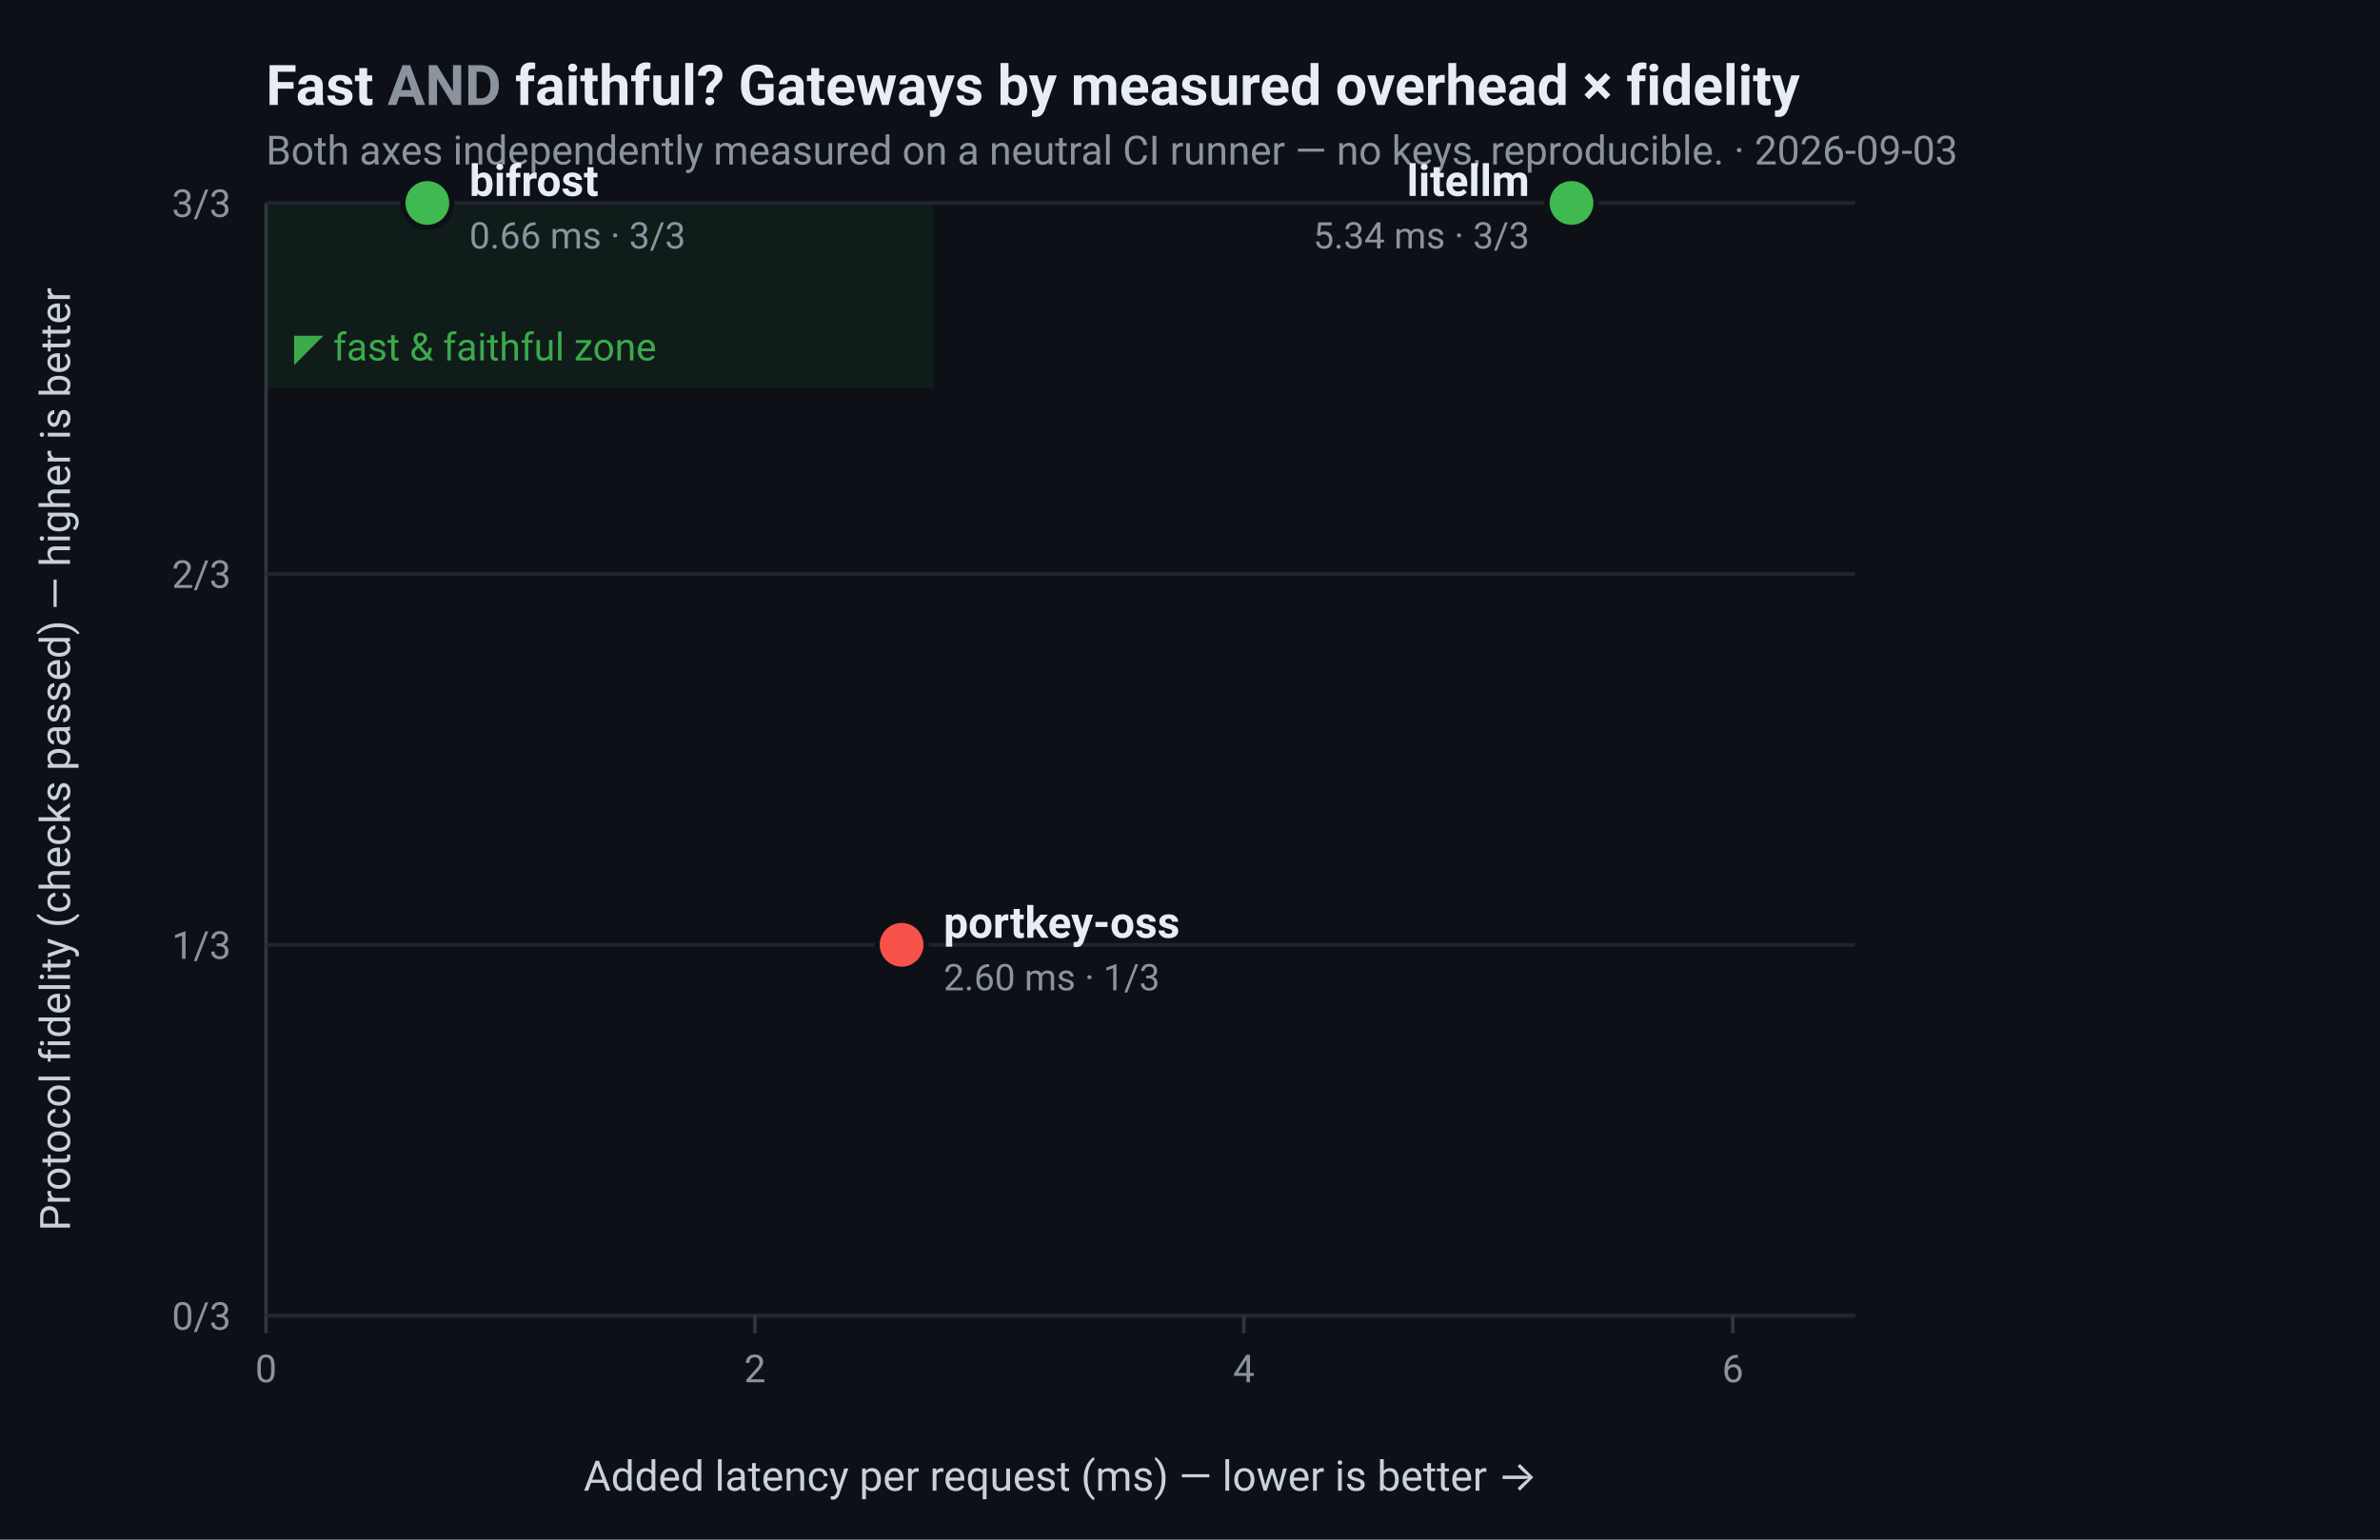
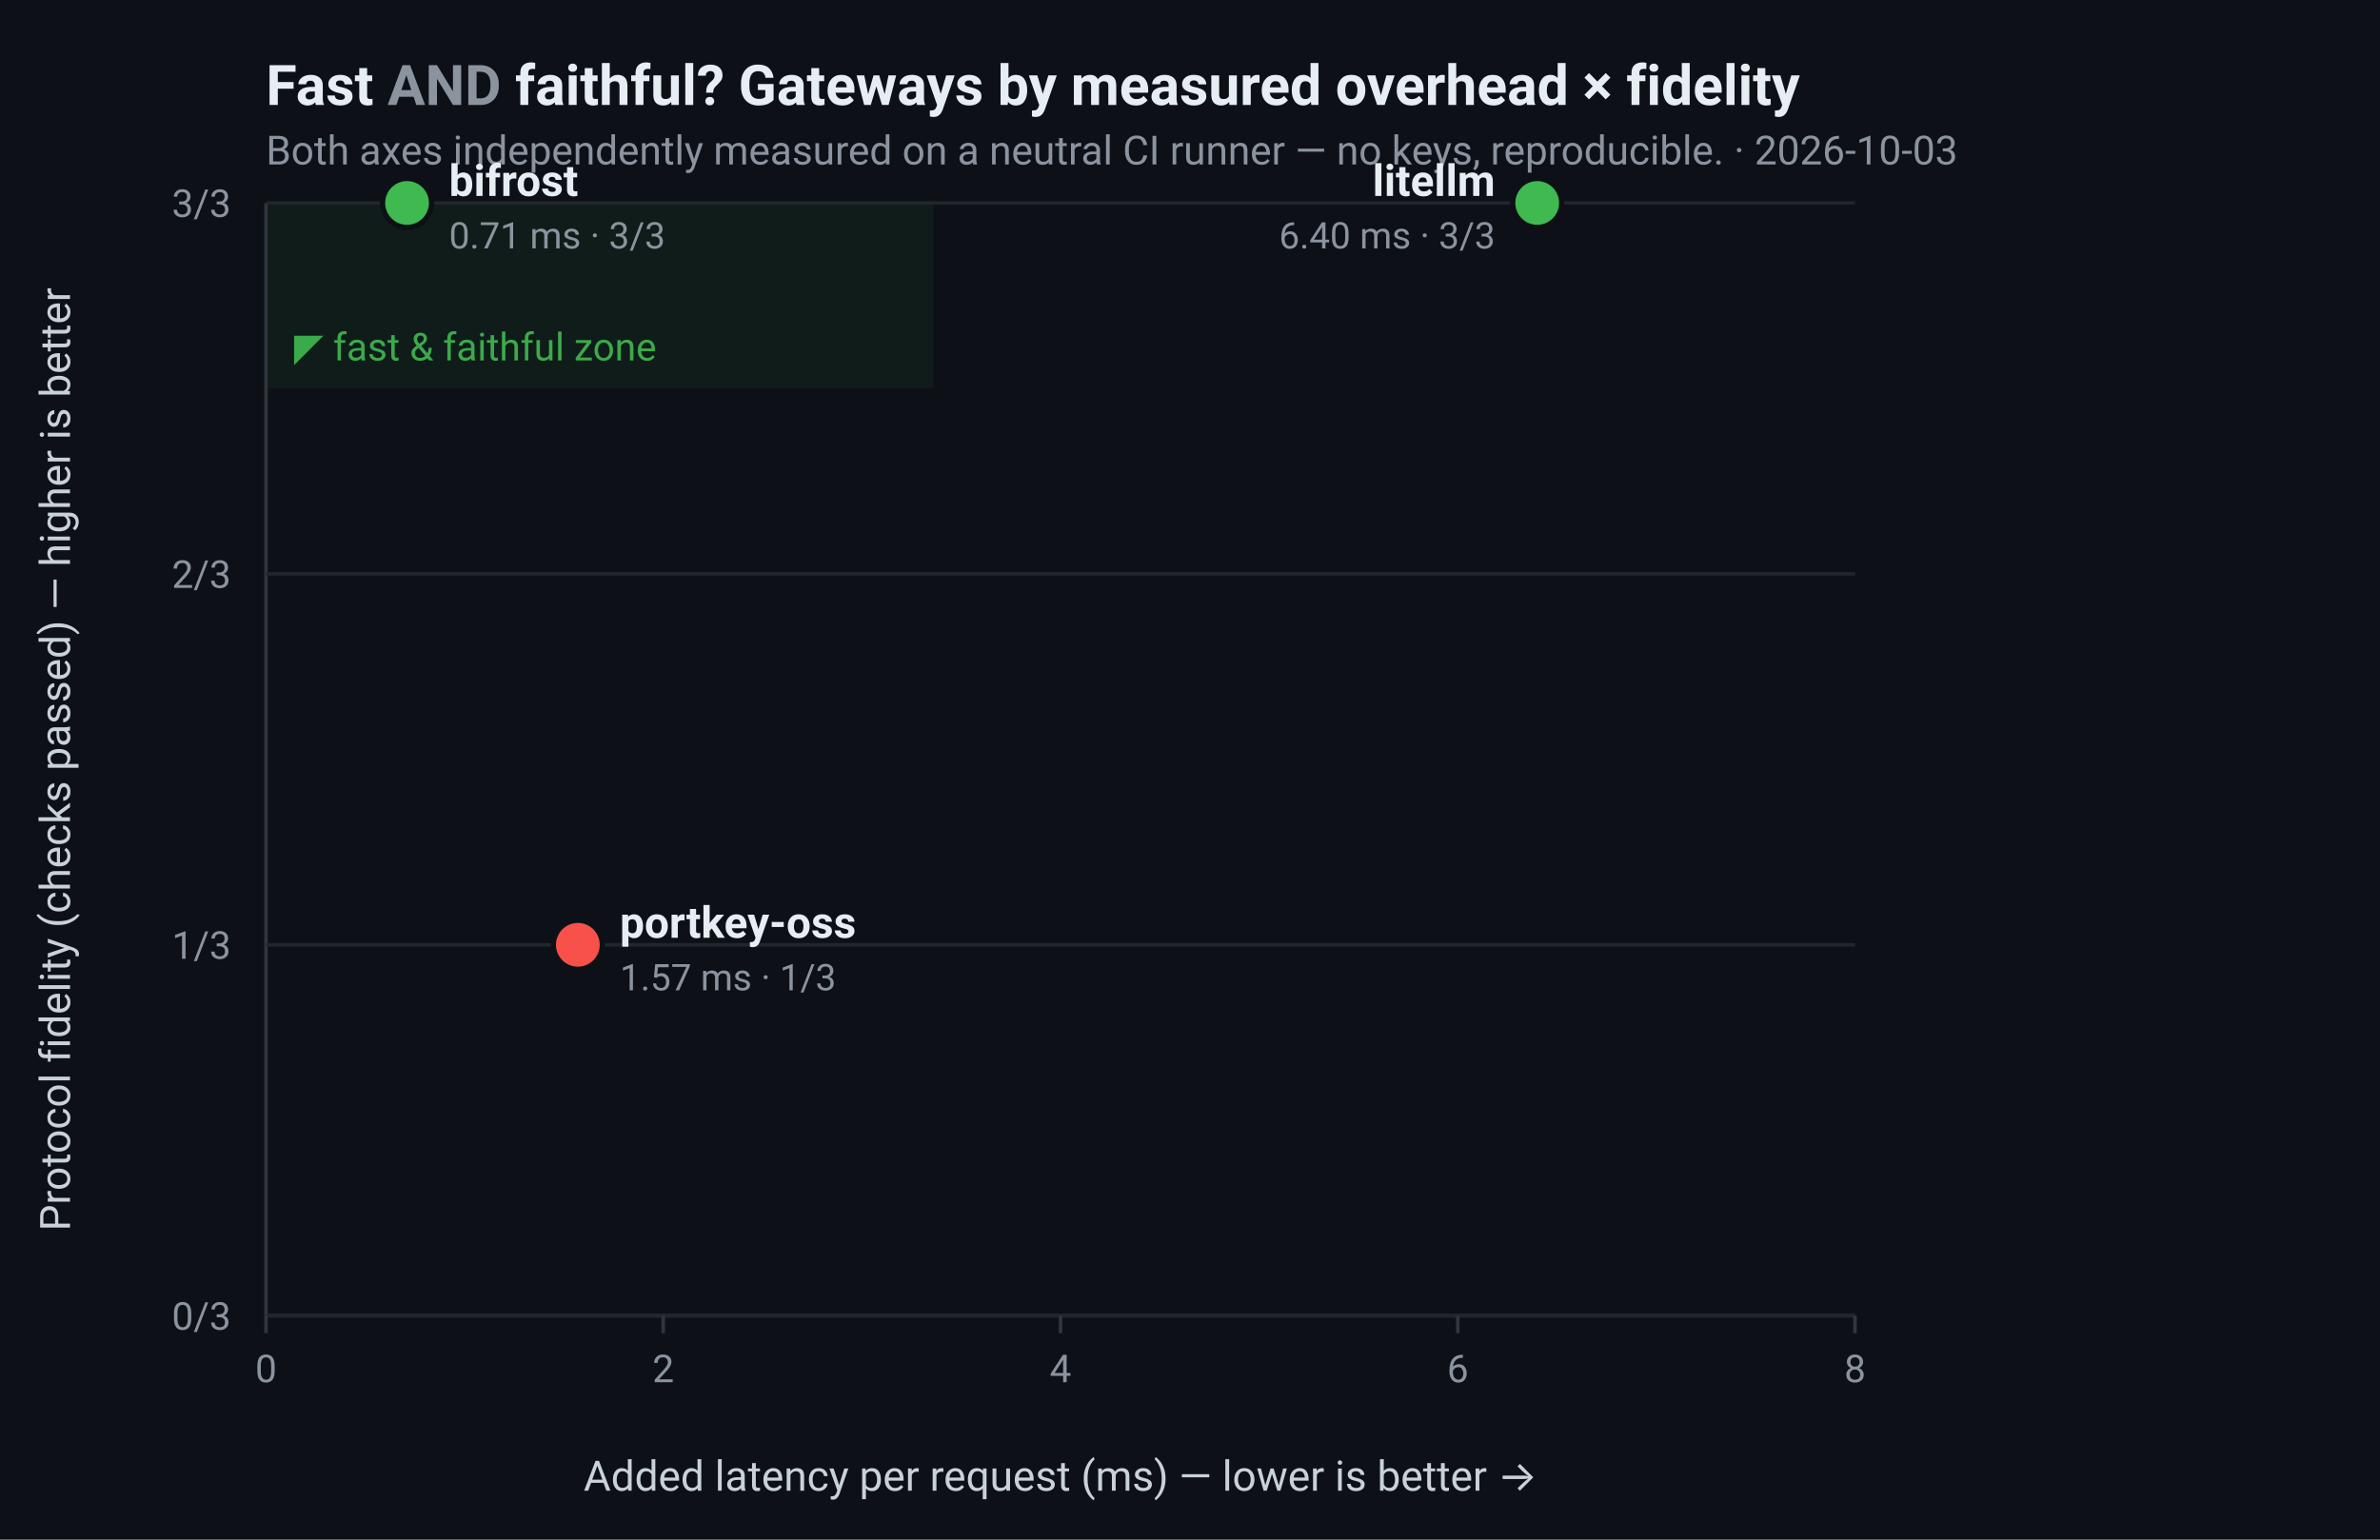
<svg xmlns="http://www.w3.org/2000/svg" viewBox="0 0 680 440" width="680" height="440" font-family="-apple-system,Segoe UI,Roboto,sans-serif" role="img" aria-label="Gateways plotted by measured overhead versus protocol fidelity">
  <rect width="680" height="440" fill="#0d1117" />
  <rect x="76" y="58" width="190.68" height="53" fill="#3fb950" opacity="0.07" />
  <text x="84" y="103" fill="#3fb950" font-size="11" opacity="0.9">◤ fast &amp; faithful zone</text>
  <text x="76" y="30" fill="#e6edf3" font-size="16" font-weight="700">Fast <tspan fill="#8b949e">AND</tspan> faithful? Gateways by measured overhead × fidelity</text>
-   <text x="76" y="47" fill="#8b949e" font-size="11.5">Both axes independently measured on a neutral CI runner — no keys, reproducible. · 2026-09-03</text>
+   <text x="76" y="47" fill="#8b949e" font-size="11.5">Both axes independently measured on a neutral CI runner — no keys, reproducible. · 2026-10-03</text>
  <line x1="76" y1="58" x2="76" y2="376" stroke="#30363d" stroke-width="1" />
  <line x1="76" y1="376" x2="530" y2="376" stroke="#30363d" stroke-width="1" />
  <line x1="76" y1="376" x2="530" y2="376" stroke="#21262d" stroke-width="1" />
  <text x="66" y="380" fill="#8b949e" font-size="11" text-anchor="end">0/3</text>
  <line x1="76" y1="270" x2="530" y2="270" stroke="#21262d" stroke-width="1" />
  <text x="66" y="274" fill="#8b949e" font-size="11" text-anchor="end">1/3</text>
  <line x1="76" y1="164" x2="530" y2="164" stroke="#21262d" stroke-width="1" />
  <text x="66" y="168" fill="#8b949e" font-size="11" text-anchor="end">2/3</text>
  <line x1="76" y1="58" x2="530" y2="58" stroke="#21262d" stroke-width="1" />
  <text x="66" y="62" fill="#8b949e" font-size="11" text-anchor="end">3/3</text>
  <line x1="76" y1="376" x2="76" y2="381" stroke="#30363d" stroke-width="1" />
  <text x="76" y="395" fill="#8b949e" font-size="11" text-anchor="middle">0</text>
-   <line x1="215.692" y1="376" x2="215.692" y2="381" stroke="#30363d" stroke-width="1" />
-   <text x="215.692" y="395" fill="#8b949e" font-size="11" text-anchor="middle">2</text>
-   <line x1="355.385" y1="376" x2="355.385" y2="381" stroke="#30363d" stroke-width="1" />
-   <text x="355.385" y="395" fill="#8b949e" font-size="11" text-anchor="middle">4</text>
-   <line x1="495.077" y1="376" x2="495.077" y2="381" stroke="#30363d" stroke-width="1" />
-   <text x="495.077" y="395" fill="#8b949e" font-size="11" text-anchor="middle">6</text>
+   <line x1="189.5" y1="376" x2="189.5" y2="381" stroke="#30363d" stroke-width="1" />
+   <text x="189.5" y="395" fill="#8b949e" font-size="11" text-anchor="middle">2</text>
+   <line x1="303" y1="376" x2="303" y2="381" stroke="#30363d" stroke-width="1" />
+   <text x="303" y="395" fill="#8b949e" font-size="11" text-anchor="middle">4</text>
+   <line x1="416.5" y1="376" x2="416.5" y2="381" stroke="#30363d" stroke-width="1" />
+   <text x="416.5" y="395" fill="#8b949e" font-size="11" text-anchor="middle">6</text>
+   <line x1="530" y1="376" x2="530" y2="381" stroke="#30363d" stroke-width="1" />
+   <text x="530" y="395" fill="#8b949e" font-size="11" text-anchor="middle">8</text>
  <text x="303" y="426" fill="#c9d1d9" font-size="12" text-anchor="middle">Added latency per request (ms) — lower is better →</text>
  <text transform="translate(20 217) rotate(-90)" fill="#c9d1d9" font-size="12" text-anchor="middle">Protocol fidelity (checks passed) — higher is better</text>
-   <circle cx="122.1" cy="58.0" r="7" fill="#3fb950" stroke="#0d1117" stroke-width="1.5" />
-   <text x="134.1" y="56.0" fill="#e6edf3" font-size="12.5" font-weight="600" text-anchor="start">bifrost</text>
-   <text x="134.1" y="71.0" fill="#8b949e" font-size="10.5" text-anchor="start">0.66 ms · 3/3</text>
-   <circle cx="257.6" cy="270.0" r="7" fill="#f85149" stroke="#0d1117" stroke-width="1.5" />
-   <text x="269.6" y="268.0" fill="#e6edf3" font-size="12.5" font-weight="600" text-anchor="start">portkey-oss</text>
-   <text x="269.6" y="283.0" fill="#8b949e" font-size="10.5" text-anchor="start">2.60 ms · 1/3</text>
-   <circle cx="449.0" cy="58.0" r="7" fill="#3fb950" stroke="#0d1117" stroke-width="1.5" />
-   <text x="437.0" y="56.0" fill="#e6edf3" font-size="12.5" font-weight="600" text-anchor="end">litellm</text>
-   <text x="437.0" y="71.0" fill="#8b949e" font-size="10.5" text-anchor="end">5.34 ms · 3/3</text>
+   <circle cx="116.3" cy="58.0" r="7" fill="#3fb950" stroke="#0d1117" stroke-width="1.5" />
+   <text x="128.3" y="56.0" fill="#e6edf3" font-size="12.5" font-weight="600" text-anchor="start">bifrost</text>
+   <text x="128.3" y="71.0" fill="#8b949e" font-size="10.5" text-anchor="start">0.71 ms · 3/3</text>
+   <circle cx="165.1" cy="270.0" r="7" fill="#f85149" stroke="#0d1117" stroke-width="1.5" />
+   <text x="177.1" y="268.0" fill="#e6edf3" font-size="12.5" font-weight="600" text-anchor="start">portkey-oss</text>
+   <text x="177.1" y="283.0" fill="#8b949e" font-size="10.5" text-anchor="start">1.57 ms · 1/3</text>
+   <circle cx="439.2" cy="58.0" r="7" fill="#3fb950" stroke="#0d1117" stroke-width="1.5" />
+   <text x="427.2" y="56.0" fill="#e6edf3" font-size="12.5" font-weight="600" text-anchor="end">litellm</text>
+   <text x="427.2" y="71.0" fill="#8b949e" font-size="10.5" text-anchor="end">6.40 ms · 3/3</text>
</svg>
